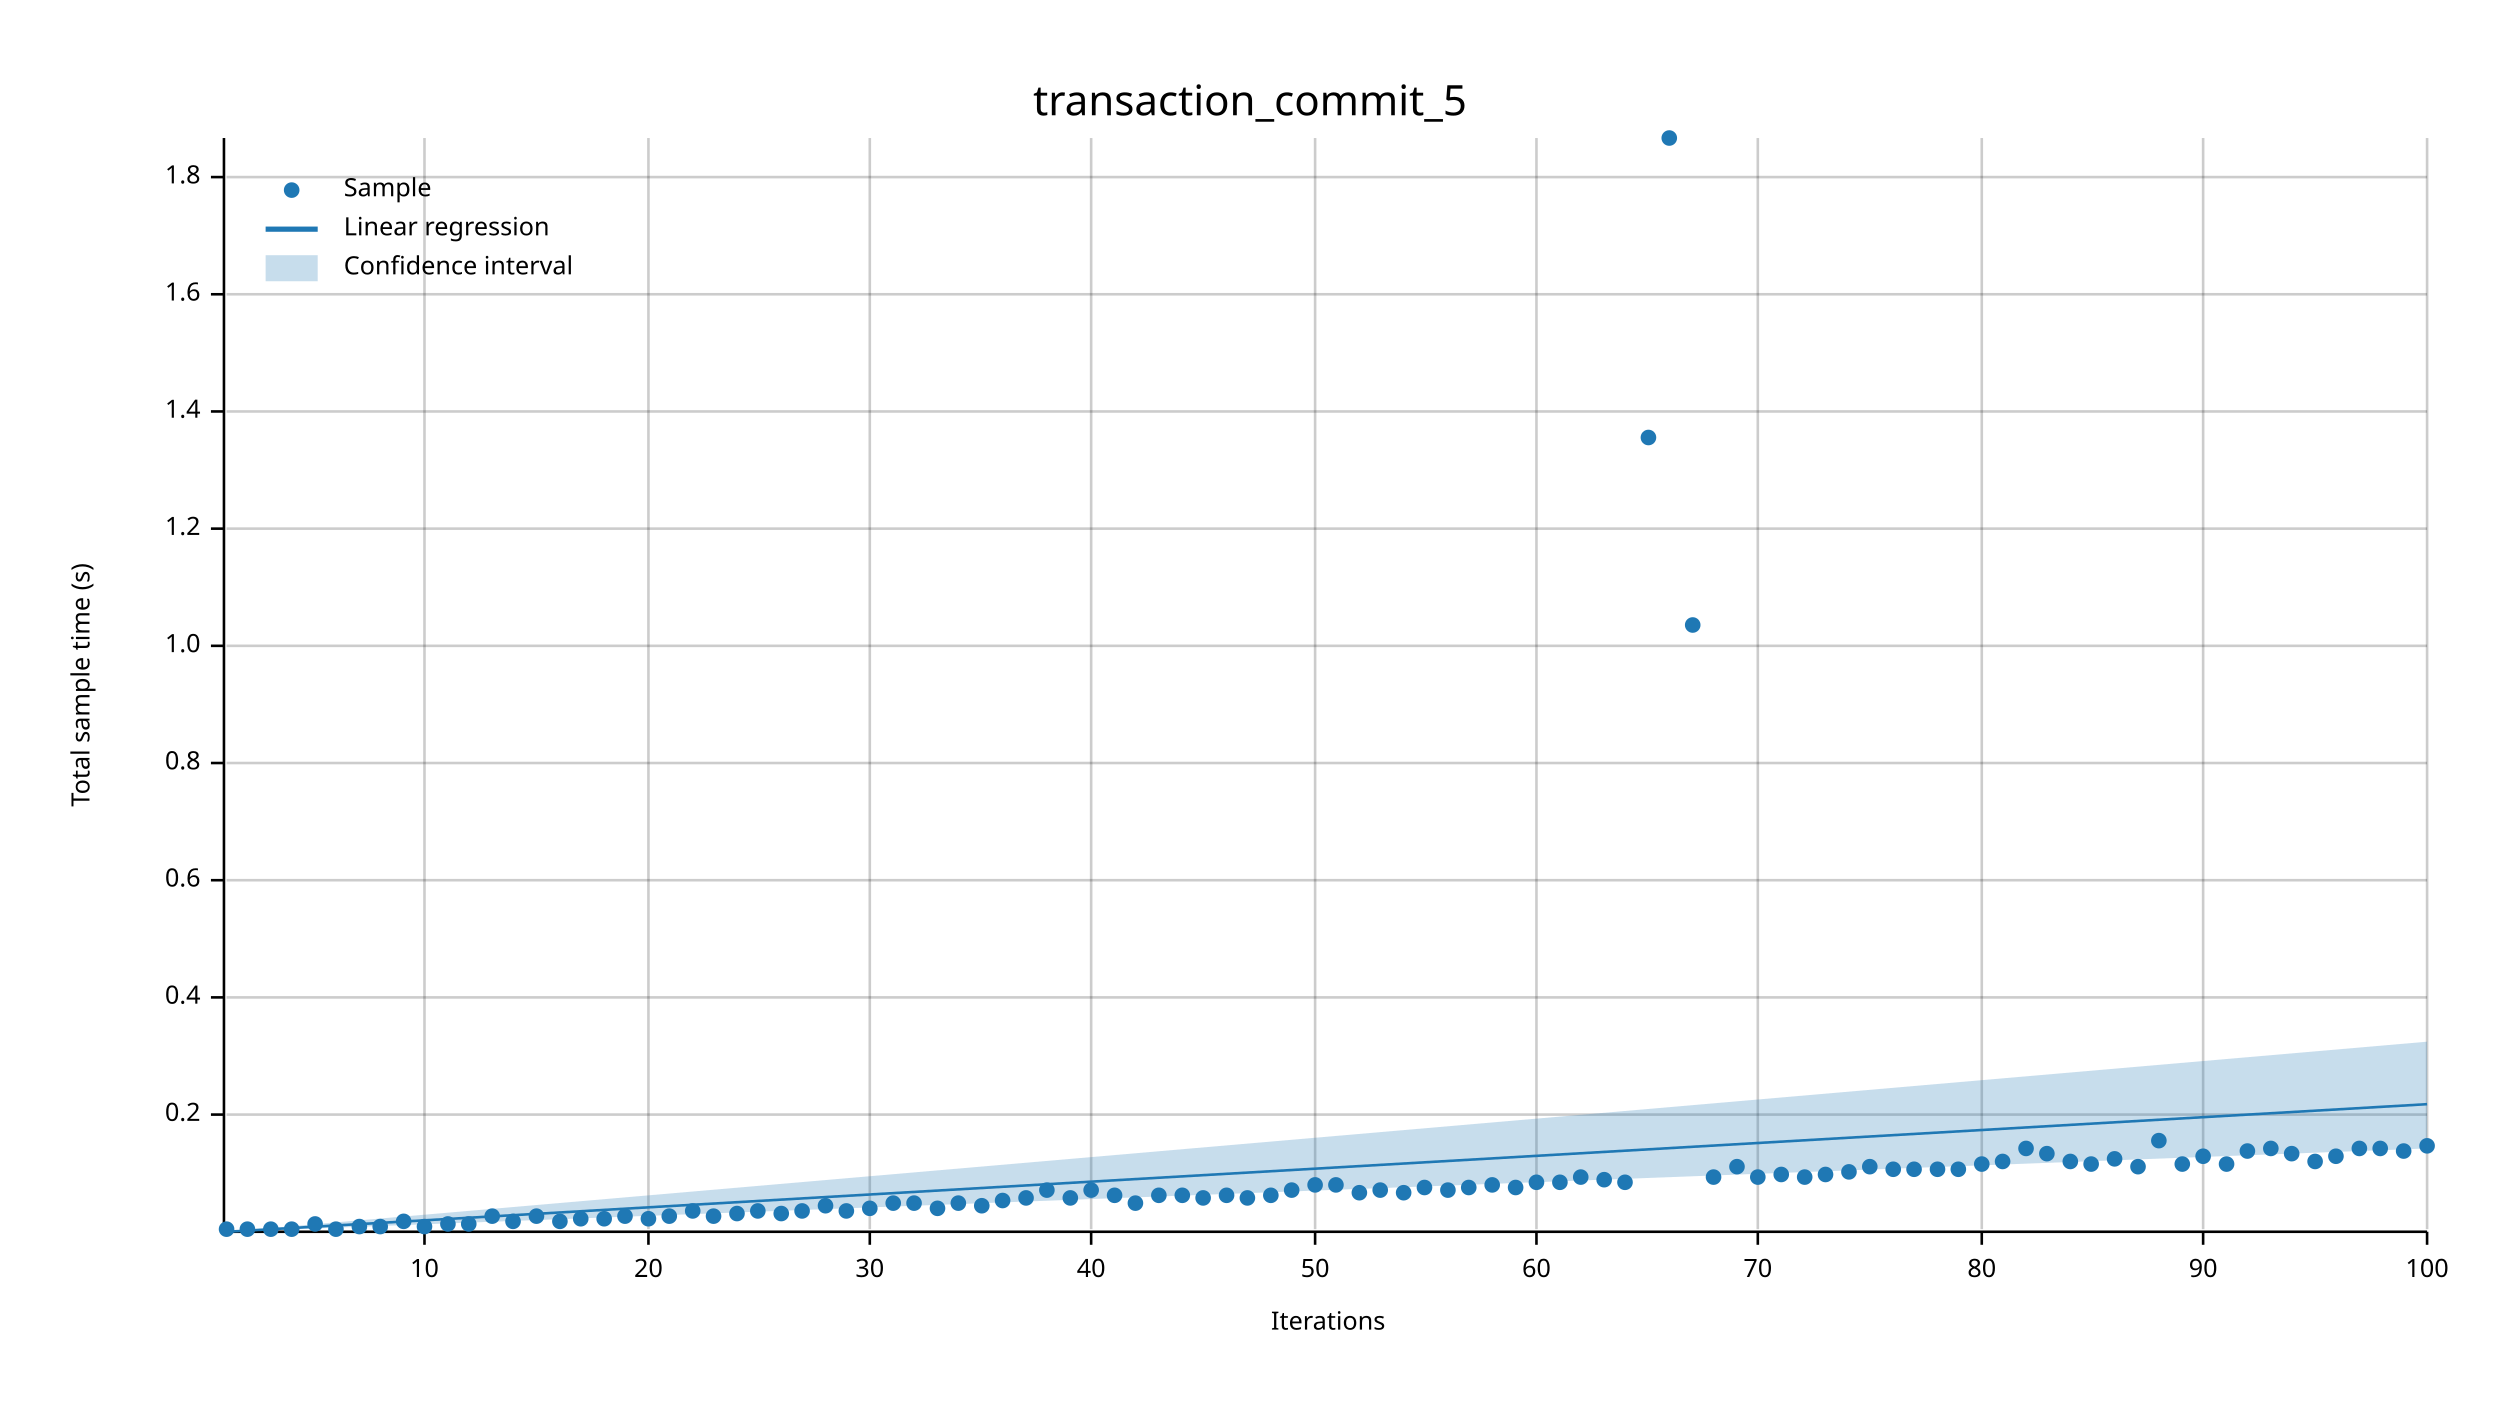
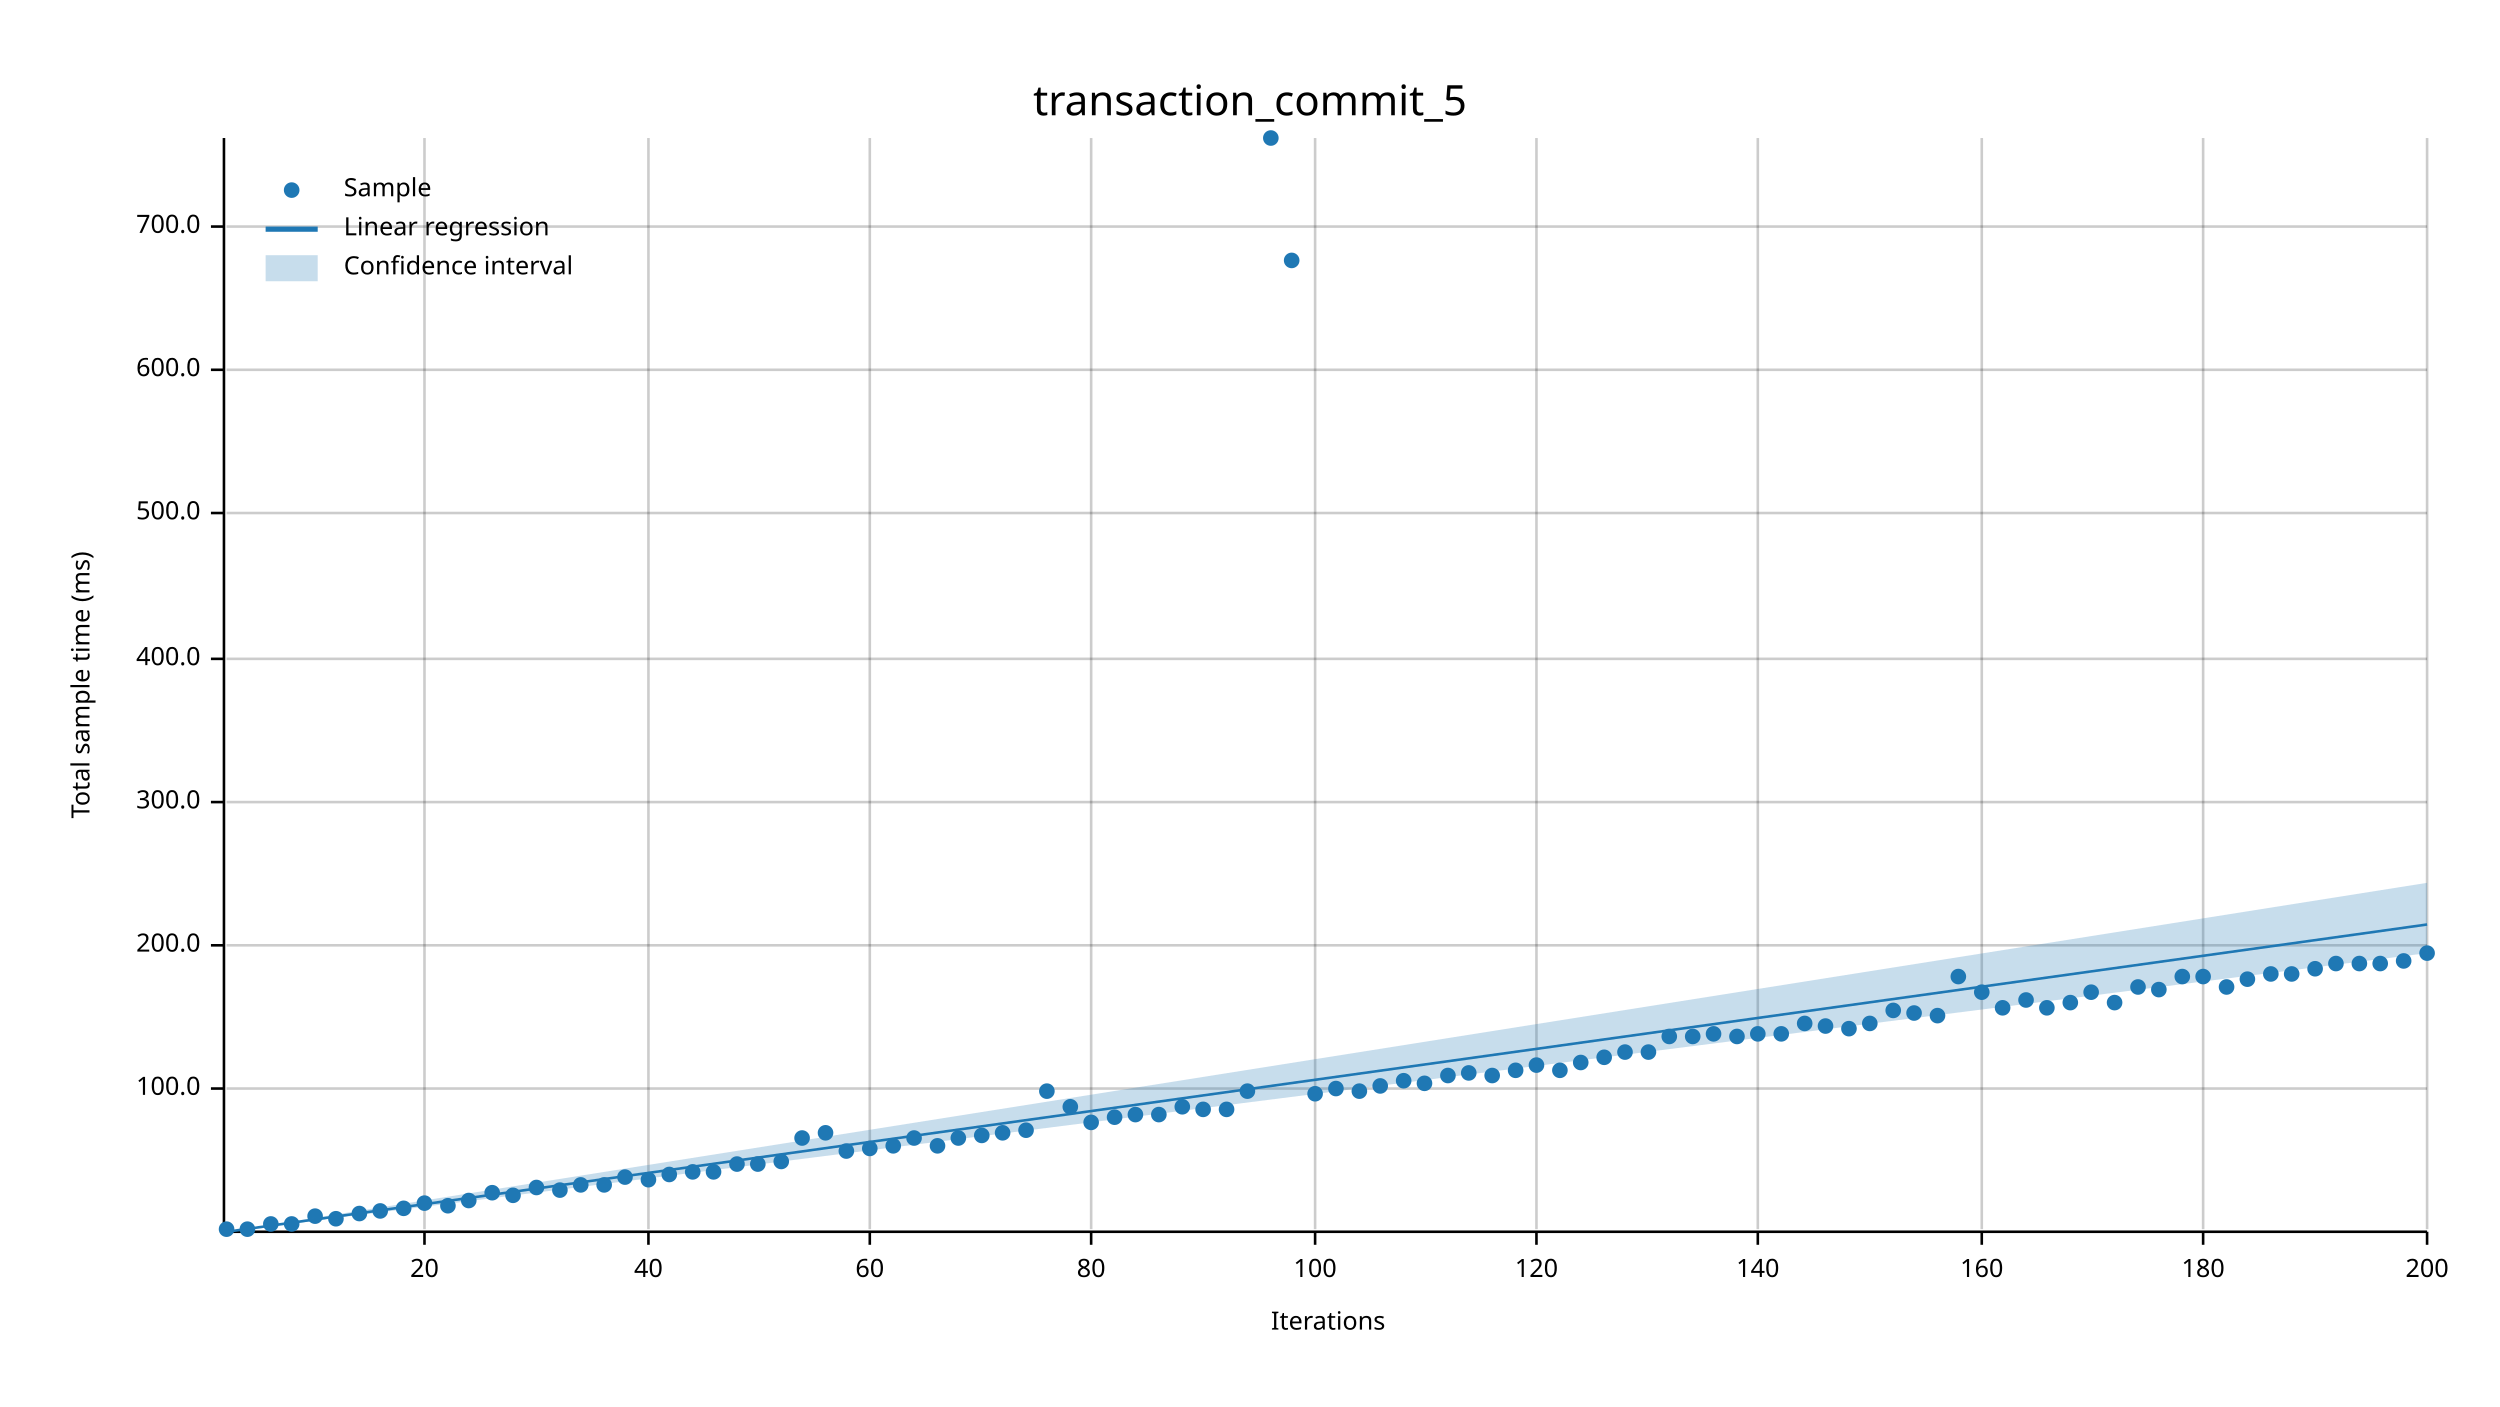
<svg xmlns="http://www.w3.org/2000/svg" width="960" height="540" viewBox="0 0 960 540">
  <text x="480" y="32" dy="0.76em" text-anchor="middle" font-family="sans-serif" font-size="16.129" opacity="1" fill="#000000">
transaction_commit_5
</text>
  <text x="27" y="263" dy="0.76em" text-anchor="middle" font-family="sans-serif" font-size="9.677" opacity="1" fill="#000000" transform="rotate(270, 27, 263)">
- Total sample time (s)
+ Total sample time (ms)
</text>
  <text x="510" y="513" dy="-0.5ex" text-anchor="middle" font-family="sans-serif" font-size="9.677" opacity="1" fill="#000000">
Iterations
</text>
  <line opacity="0.2" stroke="#000000" stroke-width="1" x1="163" y1="472" x2="163" y2="53" />
  <line opacity="0.2" stroke="#000000" stroke-width="1" x1="249" y1="472" x2="249" y2="53" />
  <line opacity="0.2" stroke="#000000" stroke-width="1" x1="334" y1="472" x2="334" y2="53" />
  <line opacity="0.2" stroke="#000000" stroke-width="1" x1="419" y1="472" x2="419" y2="53" />
  <line opacity="0.2" stroke="#000000" stroke-width="1" x1="505" y1="472" x2="505" y2="53" />
  <line opacity="0.2" stroke="#000000" stroke-width="1" x1="590" y1="472" x2="590" y2="53" />
  <line opacity="0.2" stroke="#000000" stroke-width="1" x1="675" y1="472" x2="675" y2="53" />
  <line opacity="0.2" stroke="#000000" stroke-width="1" x1="761" y1="472" x2="761" y2="53" />
  <line opacity="0.2" stroke="#000000" stroke-width="1" x1="846" y1="472" x2="846" y2="53" />
  <line opacity="0.2" stroke="#000000" stroke-width="1" x1="932" y1="472" x2="932" y2="53" />
-   <line opacity="0.2" stroke="#000000" stroke-width="1" x1="87" y1="428" x2="932" y2="428" />
-   <line opacity="0.2" stroke="#000000" stroke-width="1" x1="87" y1="383" x2="932" y2="383" />
-   <line opacity="0.2" stroke="#000000" stroke-width="1" x1="87" y1="338" x2="932" y2="338" />
-   <line opacity="0.2" stroke="#000000" stroke-width="1" x1="87" y1="293" x2="932" y2="293" />
-   <line opacity="0.2" stroke="#000000" stroke-width="1" x1="87" y1="248" x2="932" y2="248" />
-   <line opacity="0.2" stroke="#000000" stroke-width="1" x1="87" y1="203" x2="932" y2="203" />
-   <line opacity="0.2" stroke="#000000" stroke-width="1" x1="87" y1="158" x2="932" y2="158" />
-   <line opacity="0.2" stroke="#000000" stroke-width="1" x1="87" y1="113" x2="932" y2="113" />
-   <line opacity="0.2" stroke="#000000" stroke-width="1" x1="87" y1="68" x2="932" y2="68" />
+   <line opacity="0.2" stroke="#000000" stroke-width="1" x1="87" y1="418" x2="932" y2="418" />
+   <line opacity="0.2" stroke="#000000" stroke-width="1" x1="87" y1="363" x2="932" y2="363" />
+   <line opacity="0.2" stroke="#000000" stroke-width="1" x1="87" y1="308" x2="932" y2="308" />
+   <line opacity="0.2" stroke="#000000" stroke-width="1" x1="87" y1="253" x2="932" y2="253" />
+   <line opacity="0.2" stroke="#000000" stroke-width="1" x1="87" y1="197" x2="932" y2="197" />
+   <line opacity="0.2" stroke="#000000" stroke-width="1" x1="87" y1="142" x2="932" y2="142" />
+   <line opacity="0.2" stroke="#000000" stroke-width="1" x1="87" y1="87" x2="932" y2="87" />
  <polyline fill="none" opacity="1" stroke="#000000" stroke-width="1" points="86,53 86,472 " />
-   <text x="77" y="428" dy="0.5ex" text-anchor="end" font-family="sans-serif" font-size="9.677" opacity="1" fill="#000000">
- 0.2
- </text>
-   <polyline fill="none" opacity="1" stroke="#000000" stroke-width="1" points="81,428 86,428 " />
-   <text x="77" y="383" dy="0.5ex" text-anchor="end" font-family="sans-serif" font-size="9.677" opacity="1" fill="#000000">
- 0.4
- </text>
-   <polyline fill="none" opacity="1" stroke="#000000" stroke-width="1" points="81,383 86,383 " />
-   <text x="77" y="338" dy="0.5ex" text-anchor="end" font-family="sans-serif" font-size="9.677" opacity="1" fill="#000000">
- 0.6
- </text>
-   <polyline fill="none" opacity="1" stroke="#000000" stroke-width="1" points="81,338 86,338 " />
-   <text x="77" y="293" dy="0.5ex" text-anchor="end" font-family="sans-serif" font-size="9.677" opacity="1" fill="#000000">
- 0.8
- </text>
-   <polyline fill="none" opacity="1" stroke="#000000" stroke-width="1" points="81,293 86,293 " />
-   <text x="77" y="248" dy="0.5ex" text-anchor="end" font-family="sans-serif" font-size="9.677" opacity="1" fill="#000000">
- 1.0
- </text>
-   <polyline fill="none" opacity="1" stroke="#000000" stroke-width="1" points="81,248 86,248 " />
-   <text x="77" y="203" dy="0.5ex" text-anchor="end" font-family="sans-serif" font-size="9.677" opacity="1" fill="#000000">
- 1.2
- </text>
-   <polyline fill="none" opacity="1" stroke="#000000" stroke-width="1" points="81,203 86,203 " />
-   <text x="77" y="158" dy="0.5ex" text-anchor="end" font-family="sans-serif" font-size="9.677" opacity="1" fill="#000000">
- 1.4
- </text>
-   <polyline fill="none" opacity="1" stroke="#000000" stroke-width="1" points="81,158 86,158 " />
-   <text x="77" y="113" dy="0.5ex" text-anchor="end" font-family="sans-serif" font-size="9.677" opacity="1" fill="#000000">
- 1.6
- </text>
-   <polyline fill="none" opacity="1" stroke="#000000" stroke-width="1" points="81,113 86,113 " />
-   <text x="77" y="68" dy="0.5ex" text-anchor="end" font-family="sans-serif" font-size="9.677" opacity="1" fill="#000000">
- 1.8
- </text>
-   <polyline fill="none" opacity="1" stroke="#000000" stroke-width="1" points="81,68 86,68 " />
+   <text x="77" y="418" dy="0.5ex" text-anchor="end" font-family="sans-serif" font-size="9.677" opacity="1" fill="#000000">
+ 100.0
+ </text>
+   <polyline fill="none" opacity="1" stroke="#000000" stroke-width="1" points="81,418 86,418 " />
+   <text x="77" y="363" dy="0.5ex" text-anchor="end" font-family="sans-serif" font-size="9.677" opacity="1" fill="#000000">
+ 200.0
+ </text>
+   <polyline fill="none" opacity="1" stroke="#000000" stroke-width="1" points="81,363 86,363 " />
+   <text x="77" y="308" dy="0.5ex" text-anchor="end" font-family="sans-serif" font-size="9.677" opacity="1" fill="#000000">
+ 300.0
+ </text>
+   <polyline fill="none" opacity="1" stroke="#000000" stroke-width="1" points="81,308 86,308 " />
+   <text x="77" y="253" dy="0.5ex" text-anchor="end" font-family="sans-serif" font-size="9.677" opacity="1" fill="#000000">
+ 400.0
+ </text>
+   <polyline fill="none" opacity="1" stroke="#000000" stroke-width="1" points="81,253 86,253 " />
+   <text x="77" y="197" dy="0.5ex" text-anchor="end" font-family="sans-serif" font-size="9.677" opacity="1" fill="#000000">
+ 500.0
+ </text>
+   <polyline fill="none" opacity="1" stroke="#000000" stroke-width="1" points="81,197 86,197 " />
+   <text x="77" y="142" dy="0.5ex" text-anchor="end" font-family="sans-serif" font-size="9.677" opacity="1" fill="#000000">
+ 600.0
+ </text>
+   <polyline fill="none" opacity="1" stroke="#000000" stroke-width="1" points="81,142 86,142 " />
+   <text x="77" y="87" dy="0.5ex" text-anchor="end" font-family="sans-serif" font-size="9.677" opacity="1" fill="#000000">
+ 700.0
+ </text>
+   <polyline fill="none" opacity="1" stroke="#000000" stroke-width="1" points="81,87 86,87 " />
  <polyline fill="none" opacity="1" stroke="#000000" stroke-width="1" points="87,473 932,473 " />
  <text x="163" y="483" dy="0.76em" text-anchor="middle" font-family="sans-serif" font-size="9.677" opacity="1" fill="#000000">
- 10
+ 20
</text>
  <polyline fill="none" opacity="1" stroke="#000000" stroke-width="1" points="163,473 163,478 " />
  <text x="249" y="483" dy="0.76em" text-anchor="middle" font-family="sans-serif" font-size="9.677" opacity="1" fill="#000000">
- 20
+ 40
</text>
  <polyline fill="none" opacity="1" stroke="#000000" stroke-width="1" points="249,473 249,478 " />
  <text x="334" y="483" dy="0.76em" text-anchor="middle" font-family="sans-serif" font-size="9.677" opacity="1" fill="#000000">
- 30
+ 60
</text>
  <polyline fill="none" opacity="1" stroke="#000000" stroke-width="1" points="334,473 334,478 " />
  <text x="419" y="483" dy="0.76em" text-anchor="middle" font-family="sans-serif" font-size="9.677" opacity="1" fill="#000000">
- 40
+ 80
</text>
  <polyline fill="none" opacity="1" stroke="#000000" stroke-width="1" points="419,473 419,478 " />
  <text x="505" y="483" dy="0.76em" text-anchor="middle" font-family="sans-serif" font-size="9.677" opacity="1" fill="#000000">
- 50
+ 100
</text>
  <polyline fill="none" opacity="1" stroke="#000000" stroke-width="1" points="505,473 505,478 " />
  <text x="590" y="483" dy="0.76em" text-anchor="middle" font-family="sans-serif" font-size="9.677" opacity="1" fill="#000000">
- 60
+ 120
</text>
  <polyline fill="none" opacity="1" stroke="#000000" stroke-width="1" points="590,473 590,478 " />
  <text x="675" y="483" dy="0.76em" text-anchor="middle" font-family="sans-serif" font-size="9.677" opacity="1" fill="#000000">
- 70
+ 140
</text>
  <polyline fill="none" opacity="1" stroke="#000000" stroke-width="1" points="675,473 675,478 " />
  <text x="761" y="483" dy="0.76em" text-anchor="middle" font-family="sans-serif" font-size="9.677" opacity="1" fill="#000000">
- 80
+ 160
</text>
  <polyline fill="none" opacity="1" stroke="#000000" stroke-width="1" points="761,473 761,478 " />
  <text x="846" y="483" dy="0.76em" text-anchor="middle" font-family="sans-serif" font-size="9.677" opacity="1" fill="#000000">
- 90
+ 180
</text>
  <polyline fill="none" opacity="1" stroke="#000000" stroke-width="1" points="846,473 846,478 " />
  <text x="932" y="483" dy="0.76em" text-anchor="middle" font-family="sans-serif" font-size="9.677" opacity="1" fill="#000000">
- 100
+ 200
</text>
  <polyline fill="none" opacity="1" stroke="#000000" stroke-width="1" points="932,473 932,478 " />
  <circle cx="87" cy="472" r="3" opacity="1" fill="#1F78B4" stroke="none" stroke-width="1" />
  <circle cx="95" cy="472" r="3" opacity="1" fill="#1F78B4" stroke="none" stroke-width="1" />
-   <circle cx="104" cy="472" r="3" opacity="1" fill="#1F78B4" stroke="none" stroke-width="1" />
-   <circle cx="112" cy="472" r="3" opacity="1" fill="#1F78B4" stroke="none" stroke-width="1" />
-   <circle cx="121" cy="470" r="3" opacity="1" fill="#1F78B4" stroke="none" stroke-width="1" />
-   <circle cx="129" cy="472" r="3" opacity="1" fill="#1F78B4" stroke="none" stroke-width="1" />
-   <circle cx="138" cy="471" r="3" opacity="1" fill="#1F78B4" stroke="none" stroke-width="1" />
-   <circle cx="146" cy="471" r="3" opacity="1" fill="#1F78B4" stroke="none" stroke-width="1" />
-   <circle cx="155" cy="469" r="3" opacity="1" fill="#1F78B4" stroke="none" stroke-width="1" />
-   <circle cx="163" cy="471" r="3" opacity="1" fill="#1F78B4" stroke="none" stroke-width="1" />
-   <circle cx="172" cy="470" r="3" opacity="1" fill="#1F78B4" stroke="none" stroke-width="1" />
-   <circle cx="180" cy="470" r="3" opacity="1" fill="#1F78B4" stroke="none" stroke-width="1" />
-   <circle cx="189" cy="467" r="3" opacity="1" fill="#1F78B4" stroke="none" stroke-width="1" />
-   <circle cx="197" cy="469" r="3" opacity="1" fill="#1F78B4" stroke="none" stroke-width="1" />
-   <circle cx="206" cy="467" r="3" opacity="1" fill="#1F78B4" stroke="none" stroke-width="1" />
-   <circle cx="215" cy="469" r="3" opacity="1" fill="#1F78B4" stroke="none" stroke-width="1" />
-   <circle cx="223" cy="468" r="3" opacity="1" fill="#1F78B4" stroke="none" stroke-width="1" />
-   <circle cx="232" cy="468" r="3" opacity="1" fill="#1F78B4" stroke="none" stroke-width="1" />
-   <circle cx="240" cy="467" r="3" opacity="1" fill="#1F78B4" stroke="none" stroke-width="1" />
-   <circle cx="249" cy="468" r="3" opacity="1" fill="#1F78B4" stroke="none" stroke-width="1" />
-   <circle cx="257" cy="467" r="3" opacity="1" fill="#1F78B4" stroke="none" stroke-width="1" />
-   <circle cx="266" cy="465" r="3" opacity="1" fill="#1F78B4" stroke="none" stroke-width="1" />
-   <circle cx="274" cy="467" r="3" opacity="1" fill="#1F78B4" stroke="none" stroke-width="1" />
-   <circle cx="283" cy="466" r="3" opacity="1" fill="#1F78B4" stroke="none" stroke-width="1" />
-   <circle cx="291" cy="465" r="3" opacity="1" fill="#1F78B4" stroke="none" stroke-width="1" />
-   <circle cx="300" cy="466" r="3" opacity="1" fill="#1F78B4" stroke="none" stroke-width="1" />
-   <circle cx="308" cy="465" r="3" opacity="1" fill="#1F78B4" stroke="none" stroke-width="1" />
-   <circle cx="317" cy="463" r="3" opacity="1" fill="#1F78B4" stroke="none" stroke-width="1" />
-   <circle cx="325" cy="465" r="3" opacity="1" fill="#1F78B4" stroke="none" stroke-width="1" />
-   <circle cx="334" cy="464" r="3" opacity="1" fill="#1F78B4" stroke="none" stroke-width="1" />
-   <circle cx="343" cy="462" r="3" opacity="1" fill="#1F78B4" stroke="none" stroke-width="1" />
-   <circle cx="351" cy="462" r="3" opacity="1" fill="#1F78B4" stroke="none" stroke-width="1" />
-   <circle cx="360" cy="464" r="3" opacity="1" fill="#1F78B4" stroke="none" stroke-width="1" />
-   <circle cx="368" cy="462" r="3" opacity="1" fill="#1F78B4" stroke="none" stroke-width="1" />
-   <circle cx="377" cy="463" r="3" opacity="1" fill="#1F78B4" stroke="none" stroke-width="1" />
-   <circle cx="385" cy="461" r="3" opacity="1" fill="#1F78B4" stroke="none" stroke-width="1" />
-   <circle cx="394" cy="460" r="3" opacity="1" fill="#1F78B4" stroke="none" stroke-width="1" />
-   <circle cx="402" cy="457" r="3" opacity="1" fill="#1F78B4" stroke="none" stroke-width="1" />
-   <circle cx="411" cy="460" r="3" opacity="1" fill="#1F78B4" stroke="none" stroke-width="1" />
-   <circle cx="419" cy="457" r="3" opacity="1" fill="#1F78B4" stroke="none" stroke-width="1" />
-   <circle cx="428" cy="459" r="3" opacity="1" fill="#1F78B4" stroke="none" stroke-width="1" />
-   <circle cx="436" cy="462" r="3" opacity="1" fill="#1F78B4" stroke="none" stroke-width="1" />
-   <circle cx="445" cy="459" r="3" opacity="1" fill="#1F78B4" stroke="none" stroke-width="1" />
-   <circle cx="454" cy="459" r="3" opacity="1" fill="#1F78B4" stroke="none" stroke-width="1" />
-   <circle cx="462" cy="460" r="3" opacity="1" fill="#1F78B4" stroke="none" stroke-width="1" />
-   <circle cx="471" cy="459" r="3" opacity="1" fill="#1F78B4" stroke="none" stroke-width="1" />
-   <circle cx="479" cy="460" r="3" opacity="1" fill="#1F78B4" stroke="none" stroke-width="1" />
-   <circle cx="488" cy="459" r="3" opacity="1" fill="#1F78B4" stroke="none" stroke-width="1" />
-   <circle cx="496" cy="457" r="3" opacity="1" fill="#1F78B4" stroke="none" stroke-width="1" />
-   <circle cx="505" cy="455" r="3" opacity="1" fill="#1F78B4" stroke="none" stroke-width="1" />
-   <circle cx="513" cy="455" r="3" opacity="1" fill="#1F78B4" stroke="none" stroke-width="1" />
-   <circle cx="522" cy="458" r="3" opacity="1" fill="#1F78B4" stroke="none" stroke-width="1" />
-   <circle cx="530" cy="457" r="3" opacity="1" fill="#1F78B4" stroke="none" stroke-width="1" />
-   <circle cx="539" cy="458" r="3" opacity="1" fill="#1F78B4" stroke="none" stroke-width="1" />
-   <circle cx="547" cy="456" r="3" opacity="1" fill="#1F78B4" stroke="none" stroke-width="1" />
-   <circle cx="556" cy="457" r="3" opacity="1" fill="#1F78B4" stroke="none" stroke-width="1" />
-   <circle cx="564" cy="456" r="3" opacity="1" fill="#1F78B4" stroke="none" stroke-width="1" />
-   <circle cx="573" cy="455" r="3" opacity="1" fill="#1F78B4" stroke="none" stroke-width="1" />
-   <circle cx="582" cy="456" r="3" opacity="1" fill="#1F78B4" stroke="none" stroke-width="1" />
-   <circle cx="590" cy="454" r="3" opacity="1" fill="#1F78B4" stroke="none" stroke-width="1" />
-   <circle cx="599" cy="454" r="3" opacity="1" fill="#1F78B4" stroke="none" stroke-width="1" />
-   <circle cx="607" cy="452" r="3" opacity="1" fill="#1F78B4" stroke="none" stroke-width="1" />
-   <circle cx="616" cy="453" r="3" opacity="1" fill="#1F78B4" stroke="none" stroke-width="1" />
-   <circle cx="624" cy="454" r="3" opacity="1" fill="#1F78B4" stroke="none" stroke-width="1" />
-   <circle cx="633" cy="168" r="3" opacity="1" fill="#1F78B4" stroke="none" stroke-width="1" />
-   <circle cx="641" cy="53" r="3" opacity="1" fill="#1F78B4" stroke="none" stroke-width="1" />
-   <circle cx="650" cy="240" r="3" opacity="1" fill="#1F78B4" stroke="none" stroke-width="1" />
-   <circle cx="658" cy="452" r="3" opacity="1" fill="#1F78B4" stroke="none" stroke-width="1" />
-   <circle cx="667" cy="448" r="3" opacity="1" fill="#1F78B4" stroke="none" stroke-width="1" />
-   <circle cx="675" cy="452" r="3" opacity="1" fill="#1F78B4" stroke="none" stroke-width="1" />
-   <circle cx="684" cy="451" r="3" opacity="1" fill="#1F78B4" stroke="none" stroke-width="1" />
-   <circle cx="693" cy="452" r="3" opacity="1" fill="#1F78B4" stroke="none" stroke-width="1" />
-   <circle cx="701" cy="451" r="3" opacity="1" fill="#1F78B4" stroke="none" stroke-width="1" />
-   <circle cx="710" cy="450" r="3" opacity="1" fill="#1F78B4" stroke="none" stroke-width="1" />
-   <circle cx="718" cy="448" r="3" opacity="1" fill="#1F78B4" stroke="none" stroke-width="1" />
-   <circle cx="727" cy="449" r="3" opacity="1" fill="#1F78B4" stroke="none" stroke-width="1" />
-   <circle cx="735" cy="449" r="3" opacity="1" fill="#1F78B4" stroke="none" stroke-width="1" />
-   <circle cx="744" cy="449" r="3" opacity="1" fill="#1F78B4" stroke="none" stroke-width="1" />
-   <circle cx="752" cy="449" r="3" opacity="1" fill="#1F78B4" stroke="none" stroke-width="1" />
-   <circle cx="761" cy="447" r="3" opacity="1" fill="#1F78B4" stroke="none" stroke-width="1" />
-   <circle cx="769" cy="446" r="3" opacity="1" fill="#1F78B4" stroke="none" stroke-width="1" />
-   <circle cx="778" cy="441" r="3" opacity="1" fill="#1F78B4" stroke="none" stroke-width="1" />
-   <circle cx="786" cy="443" r="3" opacity="1" fill="#1F78B4" stroke="none" stroke-width="1" />
-   <circle cx="795" cy="446" r="3" opacity="1" fill="#1F78B4" stroke="none" stroke-width="1" />
-   <circle cx="803" cy="447" r="3" opacity="1" fill="#1F78B4" stroke="none" stroke-width="1" />
-   <circle cx="812" cy="445" r="3" opacity="1" fill="#1F78B4" stroke="none" stroke-width="1" />
-   <circle cx="821" cy="448" r="3" opacity="1" fill="#1F78B4" stroke="none" stroke-width="1" />
-   <circle cx="829" cy="438" r="3" opacity="1" fill="#1F78B4" stroke="none" stroke-width="1" />
-   <circle cx="838" cy="447" r="3" opacity="1" fill="#1F78B4" stroke="none" stroke-width="1" />
-   <circle cx="846" cy="444" r="3" opacity="1" fill="#1F78B4" stroke="none" stroke-width="1" />
-   <circle cx="855" cy="447" r="3" opacity="1" fill="#1F78B4" stroke="none" stroke-width="1" />
-   <circle cx="863" cy="442" r="3" opacity="1" fill="#1F78B4" stroke="none" stroke-width="1" />
-   <circle cx="872" cy="441" r="3" opacity="1" fill="#1F78B4" stroke="none" stroke-width="1" />
-   <circle cx="880" cy="443" r="3" opacity="1" fill="#1F78B4" stroke="none" stroke-width="1" />
-   <circle cx="889" cy="446" r="3" opacity="1" fill="#1F78B4" stroke="none" stroke-width="1" />
-   <circle cx="897" cy="444" r="3" opacity="1" fill="#1F78B4" stroke="none" stroke-width="1" />
-   <circle cx="906" cy="441" r="3" opacity="1" fill="#1F78B4" stroke="none" stroke-width="1" />
-   <circle cx="914" cy="441" r="3" opacity="1" fill="#1F78B4" stroke="none" stroke-width="1" />
-   <circle cx="923" cy="442" r="3" opacity="1" fill="#1F78B4" stroke="none" stroke-width="1" />
-   <circle cx="932" cy="440" r="3" opacity="1" fill="#1F78B4" stroke="none" stroke-width="1" />
-   <polyline fill="none" opacity="1" stroke="#1F78B4" stroke-width="1" points="87,473 932,424 " />
-   <polygon opacity="0.25" fill="#1F78B4" points="87,473 932,441 932,400 " />
+   <circle cx="104" cy="470" r="3" opacity="1" fill="#1F78B4" stroke="none" stroke-width="1" />
+   <circle cx="112" cy="470" r="3" opacity="1" fill="#1F78B4" stroke="none" stroke-width="1" />
+   <circle cx="121" cy="467" r="3" opacity="1" fill="#1F78B4" stroke="none" stroke-width="1" />
+   <circle cx="129" cy="468" r="3" opacity="1" fill="#1F78B4" stroke="none" stroke-width="1" />
+   <circle cx="138" cy="466" r="3" opacity="1" fill="#1F78B4" stroke="none" stroke-width="1" />
+   <circle cx="146" cy="465" r="3" opacity="1" fill="#1F78B4" stroke="none" stroke-width="1" />
+   <circle cx="155" cy="464" r="3" opacity="1" fill="#1F78B4" stroke="none" stroke-width="1" />
+   <circle cx="163" cy="462" r="3" opacity="1" fill="#1F78B4" stroke="none" stroke-width="1" />
+   <circle cx="172" cy="463" r="3" opacity="1" fill="#1F78B4" stroke="none" stroke-width="1" />
+   <circle cx="180" cy="461" r="3" opacity="1" fill="#1F78B4" stroke="none" stroke-width="1" />
+   <circle cx="189" cy="458" r="3" opacity="1" fill="#1F78B4" stroke="none" stroke-width="1" />
+   <circle cx="197" cy="459" r="3" opacity="1" fill="#1F78B4" stroke="none" stroke-width="1" />
+   <circle cx="206" cy="456" r="3" opacity="1" fill="#1F78B4" stroke="none" stroke-width="1" />
+   <circle cx="215" cy="457" r="3" opacity="1" fill="#1F78B4" stroke="none" stroke-width="1" />
+   <circle cx="223" cy="455" r="3" opacity="1" fill="#1F78B4" stroke="none" stroke-width="1" />
+   <circle cx="232" cy="455" r="3" opacity="1" fill="#1F78B4" stroke="none" stroke-width="1" />
+   <circle cx="240" cy="452" r="3" opacity="1" fill="#1F78B4" stroke="none" stroke-width="1" />
+   <circle cx="249" cy="453" r="3" opacity="1" fill="#1F78B4" stroke="none" stroke-width="1" />
+   <circle cx="257" cy="451" r="3" opacity="1" fill="#1F78B4" stroke="none" stroke-width="1" />
+   <circle cx="266" cy="450" r="3" opacity="1" fill="#1F78B4" stroke="none" stroke-width="1" />
+   <circle cx="274" cy="450" r="3" opacity="1" fill="#1F78B4" stroke="none" stroke-width="1" />
+   <circle cx="283" cy="447" r="3" opacity="1" fill="#1F78B4" stroke="none" stroke-width="1" />
+   <circle cx="291" cy="447" r="3" opacity="1" fill="#1F78B4" stroke="none" stroke-width="1" />
+   <circle cx="300" cy="446" r="3" opacity="1" fill="#1F78B4" stroke="none" stroke-width="1" />
+   <circle cx="308" cy="437" r="3" opacity="1" fill="#1F78B4" stroke="none" stroke-width="1" />
+   <circle cx="317" cy="435" r="3" opacity="1" fill="#1F78B4" stroke="none" stroke-width="1" />
+   <circle cx="325" cy="442" r="3" opacity="1" fill="#1F78B4" stroke="none" stroke-width="1" />
+   <circle cx="334" cy="441" r="3" opacity="1" fill="#1F78B4" stroke="none" stroke-width="1" />
+   <circle cx="343" cy="440" r="3" opacity="1" fill="#1F78B4" stroke="none" stroke-width="1" />
+   <circle cx="351" cy="437" r="3" opacity="1" fill="#1F78B4" stroke="none" stroke-width="1" />
+   <circle cx="360" cy="440" r="3" opacity="1" fill="#1F78B4" stroke="none" stroke-width="1" />
+   <circle cx="368" cy="437" r="3" opacity="1" fill="#1F78B4" stroke="none" stroke-width="1" />
+   <circle cx="377" cy="436" r="3" opacity="1" fill="#1F78B4" stroke="none" stroke-width="1" />
+   <circle cx="385" cy="435" r="3" opacity="1" fill="#1F78B4" stroke="none" stroke-width="1" />
+   <circle cx="394" cy="434" r="3" opacity="1" fill="#1F78B4" stroke="none" stroke-width="1" />
+   <circle cx="402" cy="419" r="3" opacity="1" fill="#1F78B4" stroke="none" stroke-width="1" />
+   <circle cx="411" cy="425" r="3" opacity="1" fill="#1F78B4" stroke="none" stroke-width="1" />
+   <circle cx="419" cy="431" r="3" opacity="1" fill="#1F78B4" stroke="none" stroke-width="1" />
+   <circle cx="428" cy="429" r="3" opacity="1" fill="#1F78B4" stroke="none" stroke-width="1" />
+   <circle cx="436" cy="428" r="3" opacity="1" fill="#1F78B4" stroke="none" stroke-width="1" />
+   <circle cx="445" cy="428" r="3" opacity="1" fill="#1F78B4" stroke="none" stroke-width="1" />
+   <circle cx="454" cy="425" r="3" opacity="1" fill="#1F78B4" stroke="none" stroke-width="1" />
+   <circle cx="462" cy="426" r="3" opacity="1" fill="#1F78B4" stroke="none" stroke-width="1" />
+   <circle cx="471" cy="426" r="3" opacity="1" fill="#1F78B4" stroke="none" stroke-width="1" />
+   <circle cx="479" cy="419" r="3" opacity="1" fill="#1F78B4" stroke="none" stroke-width="1" />
+   <circle cx="488" cy="53" r="3" opacity="1" fill="#1F78B4" stroke="none" stroke-width="1" />
+   <circle cx="496" cy="100" r="3" opacity="1" fill="#1F78B4" stroke="none" stroke-width="1" />
+   <circle cx="505" cy="420" r="3" opacity="1" fill="#1F78B4" stroke="none" stroke-width="1" />
+   <circle cx="513" cy="418" r="3" opacity="1" fill="#1F78B4" stroke="none" stroke-width="1" />
+   <circle cx="522" cy="419" r="3" opacity="1" fill="#1F78B4" stroke="none" stroke-width="1" />
+   <circle cx="530" cy="417" r="3" opacity="1" fill="#1F78B4" stroke="none" stroke-width="1" />
+   <circle cx="539" cy="415" r="3" opacity="1" fill="#1F78B4" stroke="none" stroke-width="1" />
+   <circle cx="547" cy="416" r="3" opacity="1" fill="#1F78B4" stroke="none" stroke-width="1" />
+   <circle cx="556" cy="413" r="3" opacity="1" fill="#1F78B4" stroke="none" stroke-width="1" />
+   <circle cx="564" cy="412" r="3" opacity="1" fill="#1F78B4" stroke="none" stroke-width="1" />
+   <circle cx="573" cy="413" r="3" opacity="1" fill="#1F78B4" stroke="none" stroke-width="1" />
+   <circle cx="582" cy="411" r="3" opacity="1" fill="#1F78B4" stroke="none" stroke-width="1" />
+   <circle cx="590" cy="409" r="3" opacity="1" fill="#1F78B4" stroke="none" stroke-width="1" />
+   <circle cx="599" cy="411" r="3" opacity="1" fill="#1F78B4" stroke="none" stroke-width="1" />
+   <circle cx="607" cy="408" r="3" opacity="1" fill="#1F78B4" stroke="none" stroke-width="1" />
+   <circle cx="616" cy="406" r="3" opacity="1" fill="#1F78B4" stroke="none" stroke-width="1" />
+   <circle cx="624" cy="404" r="3" opacity="1" fill="#1F78B4" stroke="none" stroke-width="1" />
+   <circle cx="633" cy="404" r="3" opacity="1" fill="#1F78B4" stroke="none" stroke-width="1" />
+   <circle cx="641" cy="398" r="3" opacity="1" fill="#1F78B4" stroke="none" stroke-width="1" />
+   <circle cx="650" cy="398" r="3" opacity="1" fill="#1F78B4" stroke="none" stroke-width="1" />
+   <circle cx="658" cy="397" r="3" opacity="1" fill="#1F78B4" stroke="none" stroke-width="1" />
+   <circle cx="667" cy="398" r="3" opacity="1" fill="#1F78B4" stroke="none" stroke-width="1" />
+   <circle cx="675" cy="397" r="3" opacity="1" fill="#1F78B4" stroke="none" stroke-width="1" />
+   <circle cx="684" cy="397" r="3" opacity="1" fill="#1F78B4" stroke="none" stroke-width="1" />
+   <circle cx="693" cy="393" r="3" opacity="1" fill="#1F78B4" stroke="none" stroke-width="1" />
+   <circle cx="701" cy="394" r="3" opacity="1" fill="#1F78B4" stroke="none" stroke-width="1" />
+   <circle cx="710" cy="395" r="3" opacity="1" fill="#1F78B4" stroke="none" stroke-width="1" />
+   <circle cx="718" cy="393" r="3" opacity="1" fill="#1F78B4" stroke="none" stroke-width="1" />
+   <circle cx="727" cy="388" r="3" opacity="1" fill="#1F78B4" stroke="none" stroke-width="1" />
+   <circle cx="735" cy="389" r="3" opacity="1" fill="#1F78B4" stroke="none" stroke-width="1" />
+   <circle cx="744" cy="390" r="3" opacity="1" fill="#1F78B4" stroke="none" stroke-width="1" />
+   <circle cx="752" cy="375" r="3" opacity="1" fill="#1F78B4" stroke="none" stroke-width="1" />
+   <circle cx="761" cy="381" r="3" opacity="1" fill="#1F78B4" stroke="none" stroke-width="1" />
+   <circle cx="769" cy="387" r="3" opacity="1" fill="#1F78B4" stroke="none" stroke-width="1" />
+   <circle cx="778" cy="384" r="3" opacity="1" fill="#1F78B4" stroke="none" stroke-width="1" />
+   <circle cx="786" cy="387" r="3" opacity="1" fill="#1F78B4" stroke="none" stroke-width="1" />
+   <circle cx="795" cy="385" r="3" opacity="1" fill="#1F78B4" stroke="none" stroke-width="1" />
+   <circle cx="803" cy="381" r="3" opacity="1" fill="#1F78B4" stroke="none" stroke-width="1" />
+   <circle cx="812" cy="385" r="3" opacity="1" fill="#1F78B4" stroke="none" stroke-width="1" />
+   <circle cx="821" cy="379" r="3" opacity="1" fill="#1F78B4" stroke="none" stroke-width="1" />
+   <circle cx="829" cy="380" r="3" opacity="1" fill="#1F78B4" stroke="none" stroke-width="1" />
+   <circle cx="838" cy="375" r="3" opacity="1" fill="#1F78B4" stroke="none" stroke-width="1" />
+   <circle cx="846" cy="375" r="3" opacity="1" fill="#1F78B4" stroke="none" stroke-width="1" />
+   <circle cx="855" cy="379" r="3" opacity="1" fill="#1F78B4" stroke="none" stroke-width="1" />
+   <circle cx="863" cy="376" r="3" opacity="1" fill="#1F78B4" stroke="none" stroke-width="1" />
+   <circle cx="872" cy="374" r="3" opacity="1" fill="#1F78B4" stroke="none" stroke-width="1" />
+   <circle cx="880" cy="374" r="3" opacity="1" fill="#1F78B4" stroke="none" stroke-width="1" />
+   <circle cx="889" cy="372" r="3" opacity="1" fill="#1F78B4" stroke="none" stroke-width="1" />
+   <circle cx="897" cy="370" r="3" opacity="1" fill="#1F78B4" stroke="none" stroke-width="1" />
+   <circle cx="906" cy="370" r="3" opacity="1" fill="#1F78B4" stroke="none" stroke-width="1" />
+   <circle cx="914" cy="370" r="3" opacity="1" fill="#1F78B4" stroke="none" stroke-width="1" />
+   <circle cx="923" cy="369" r="3" opacity="1" fill="#1F78B4" stroke="none" stroke-width="1" />
+   <circle cx="932" cy="366" r="3" opacity="1" fill="#1F78B4" stroke="none" stroke-width="1" />
+   <polyline fill="none" opacity="1" stroke="#1F78B4" stroke-width="1" points="87,473 932,355 " />
+   <polygon opacity="0.25" fill="#1F78B4" points="87,473 932,366 932,339 " />
  <text x="132" y="68" dy="0.76em" text-anchor="start" font-family="sans-serif" font-size="9.677" opacity="1" fill="#000000">
Sample
</text>
  <text x="132" y="83" dy="0.76em" text-anchor="start" font-family="sans-serif" font-size="9.677" opacity="1" fill="#000000">
Linear regression
</text>
  <text x="132" y="98" dy="0.76em" text-anchor="start" font-family="sans-serif" font-size="9.677" opacity="1" fill="#000000">
Confidence interval
</text>
  <circle cx="112" cy="73" r="3" opacity="1" fill="#1F78B4" stroke="none" stroke-width="1" />
  <polyline fill="none" opacity="1" stroke="#1F78B4" stroke-width="2" points="102,88 122,88 " />
  <rect x="102" y="98" width="20" height="10" opacity="0.25" fill="#1F78B4" stroke="none" />
</svg>
